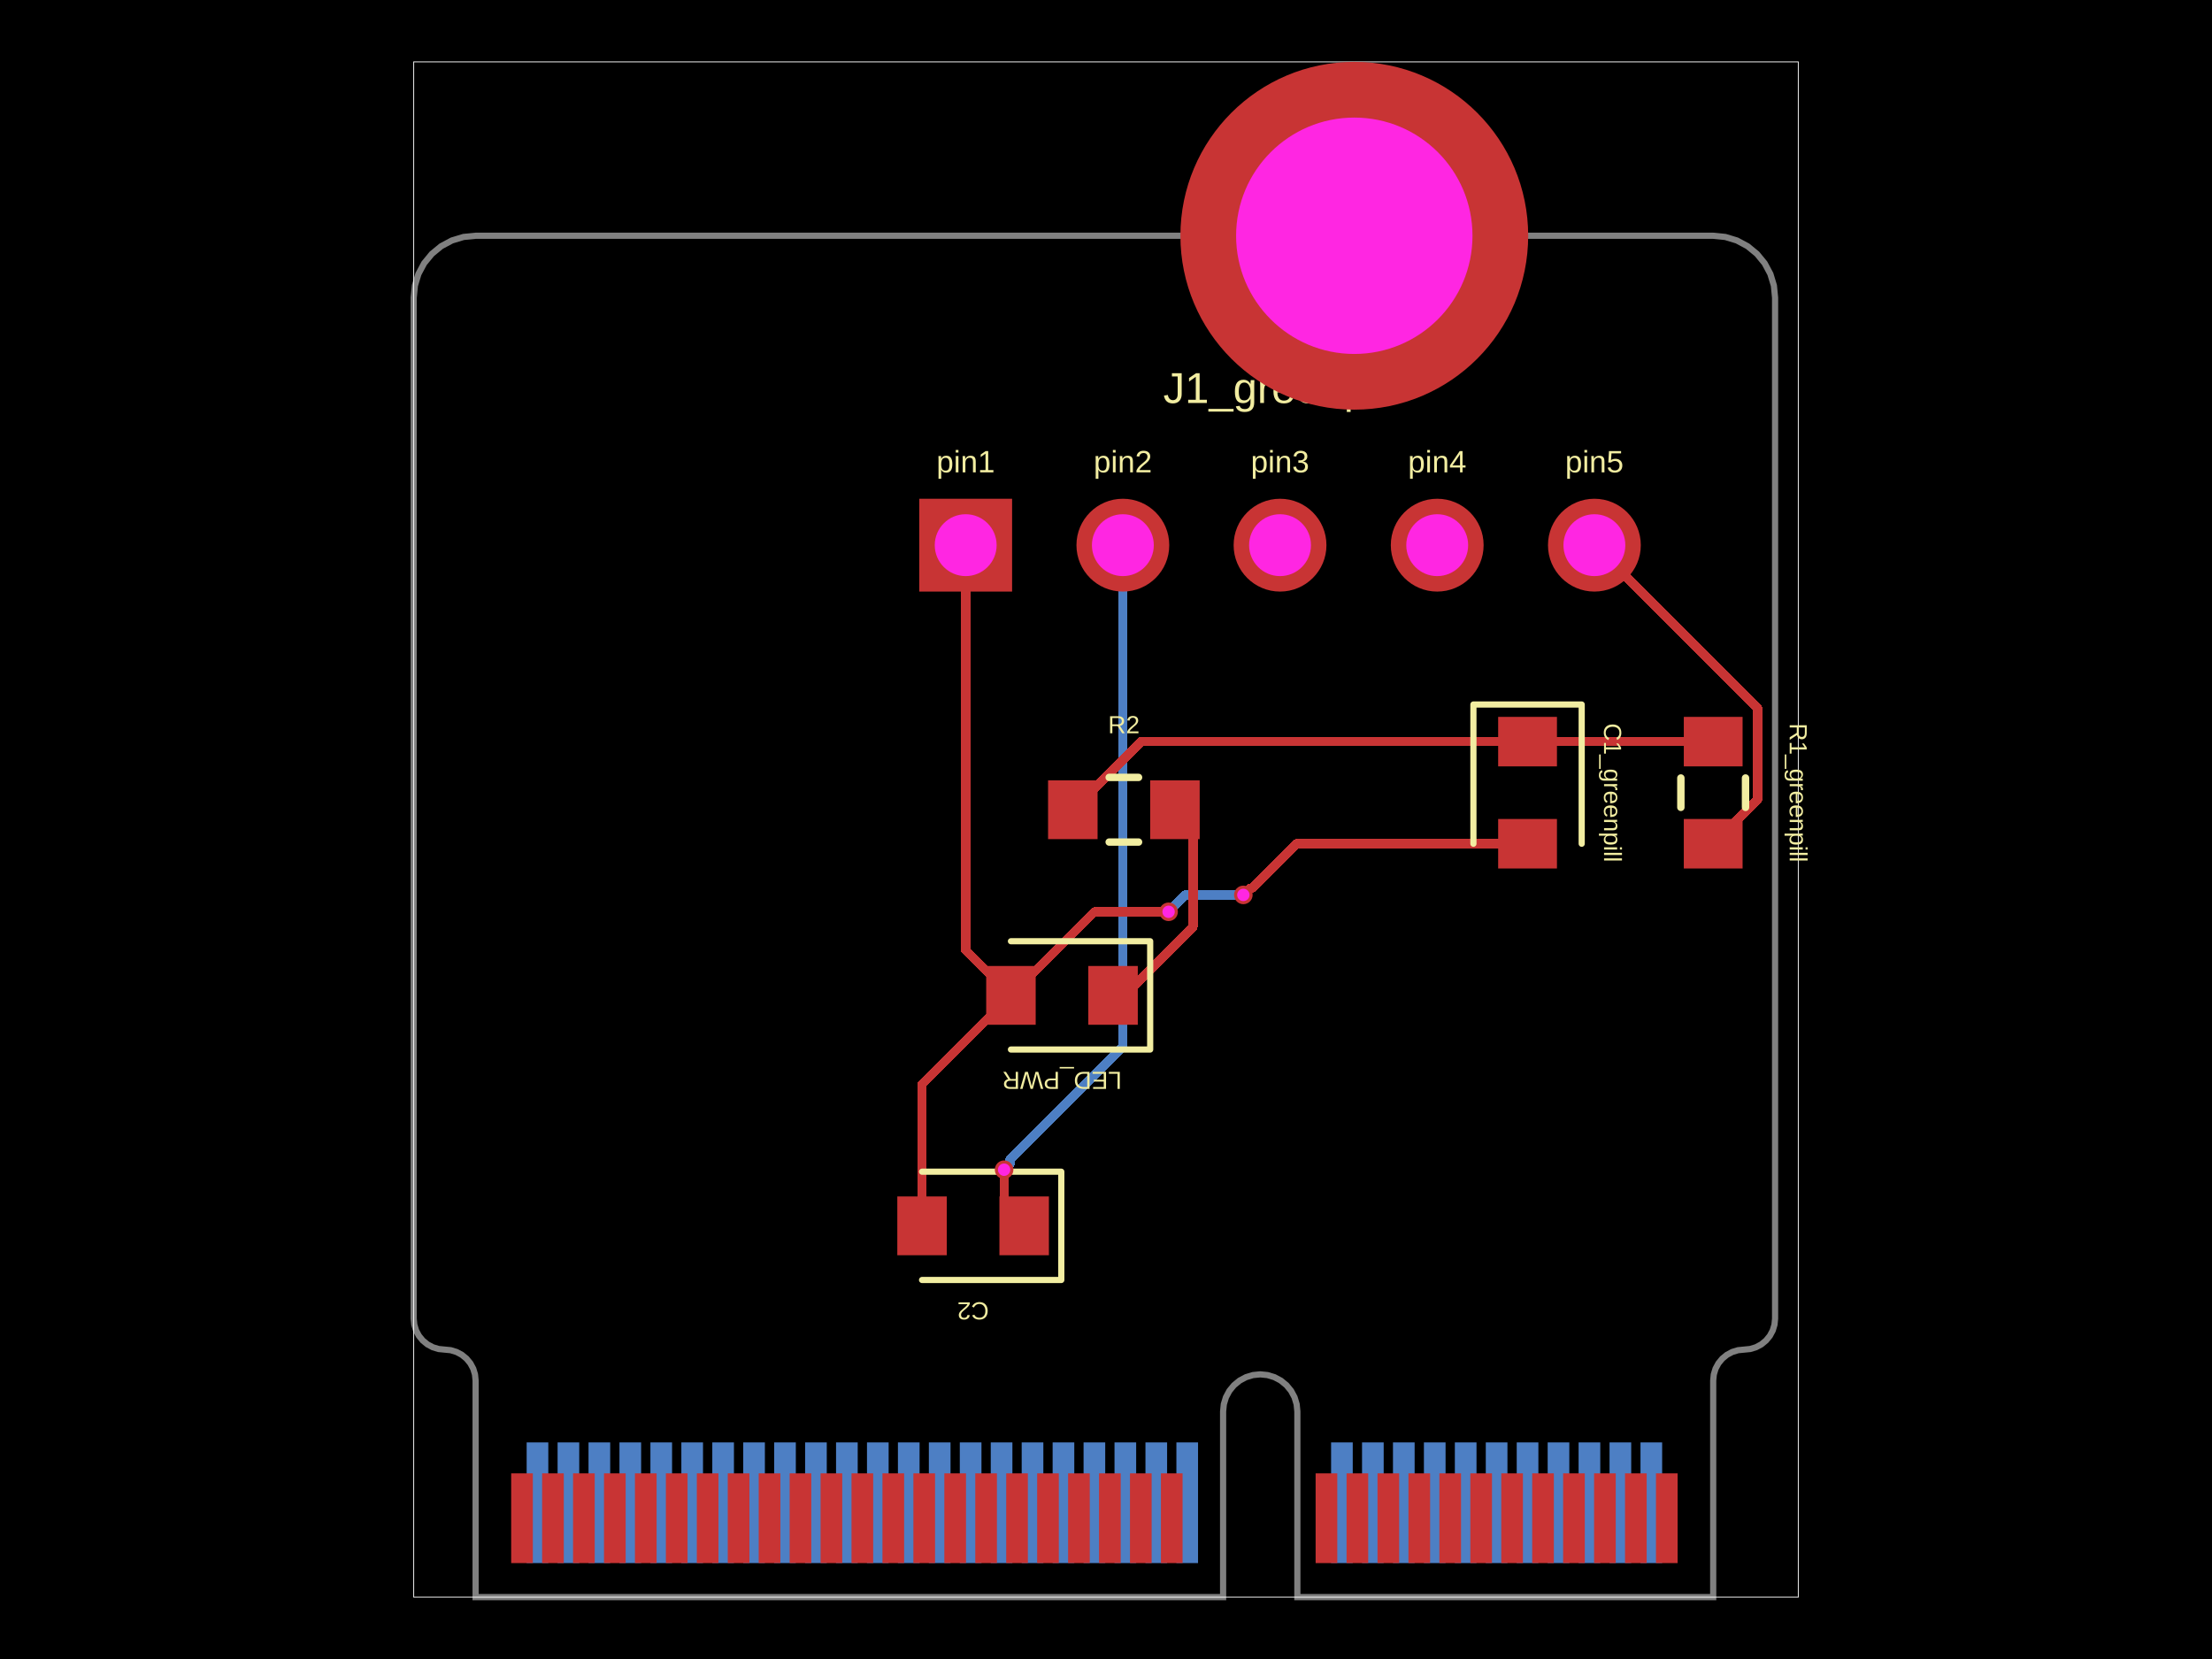
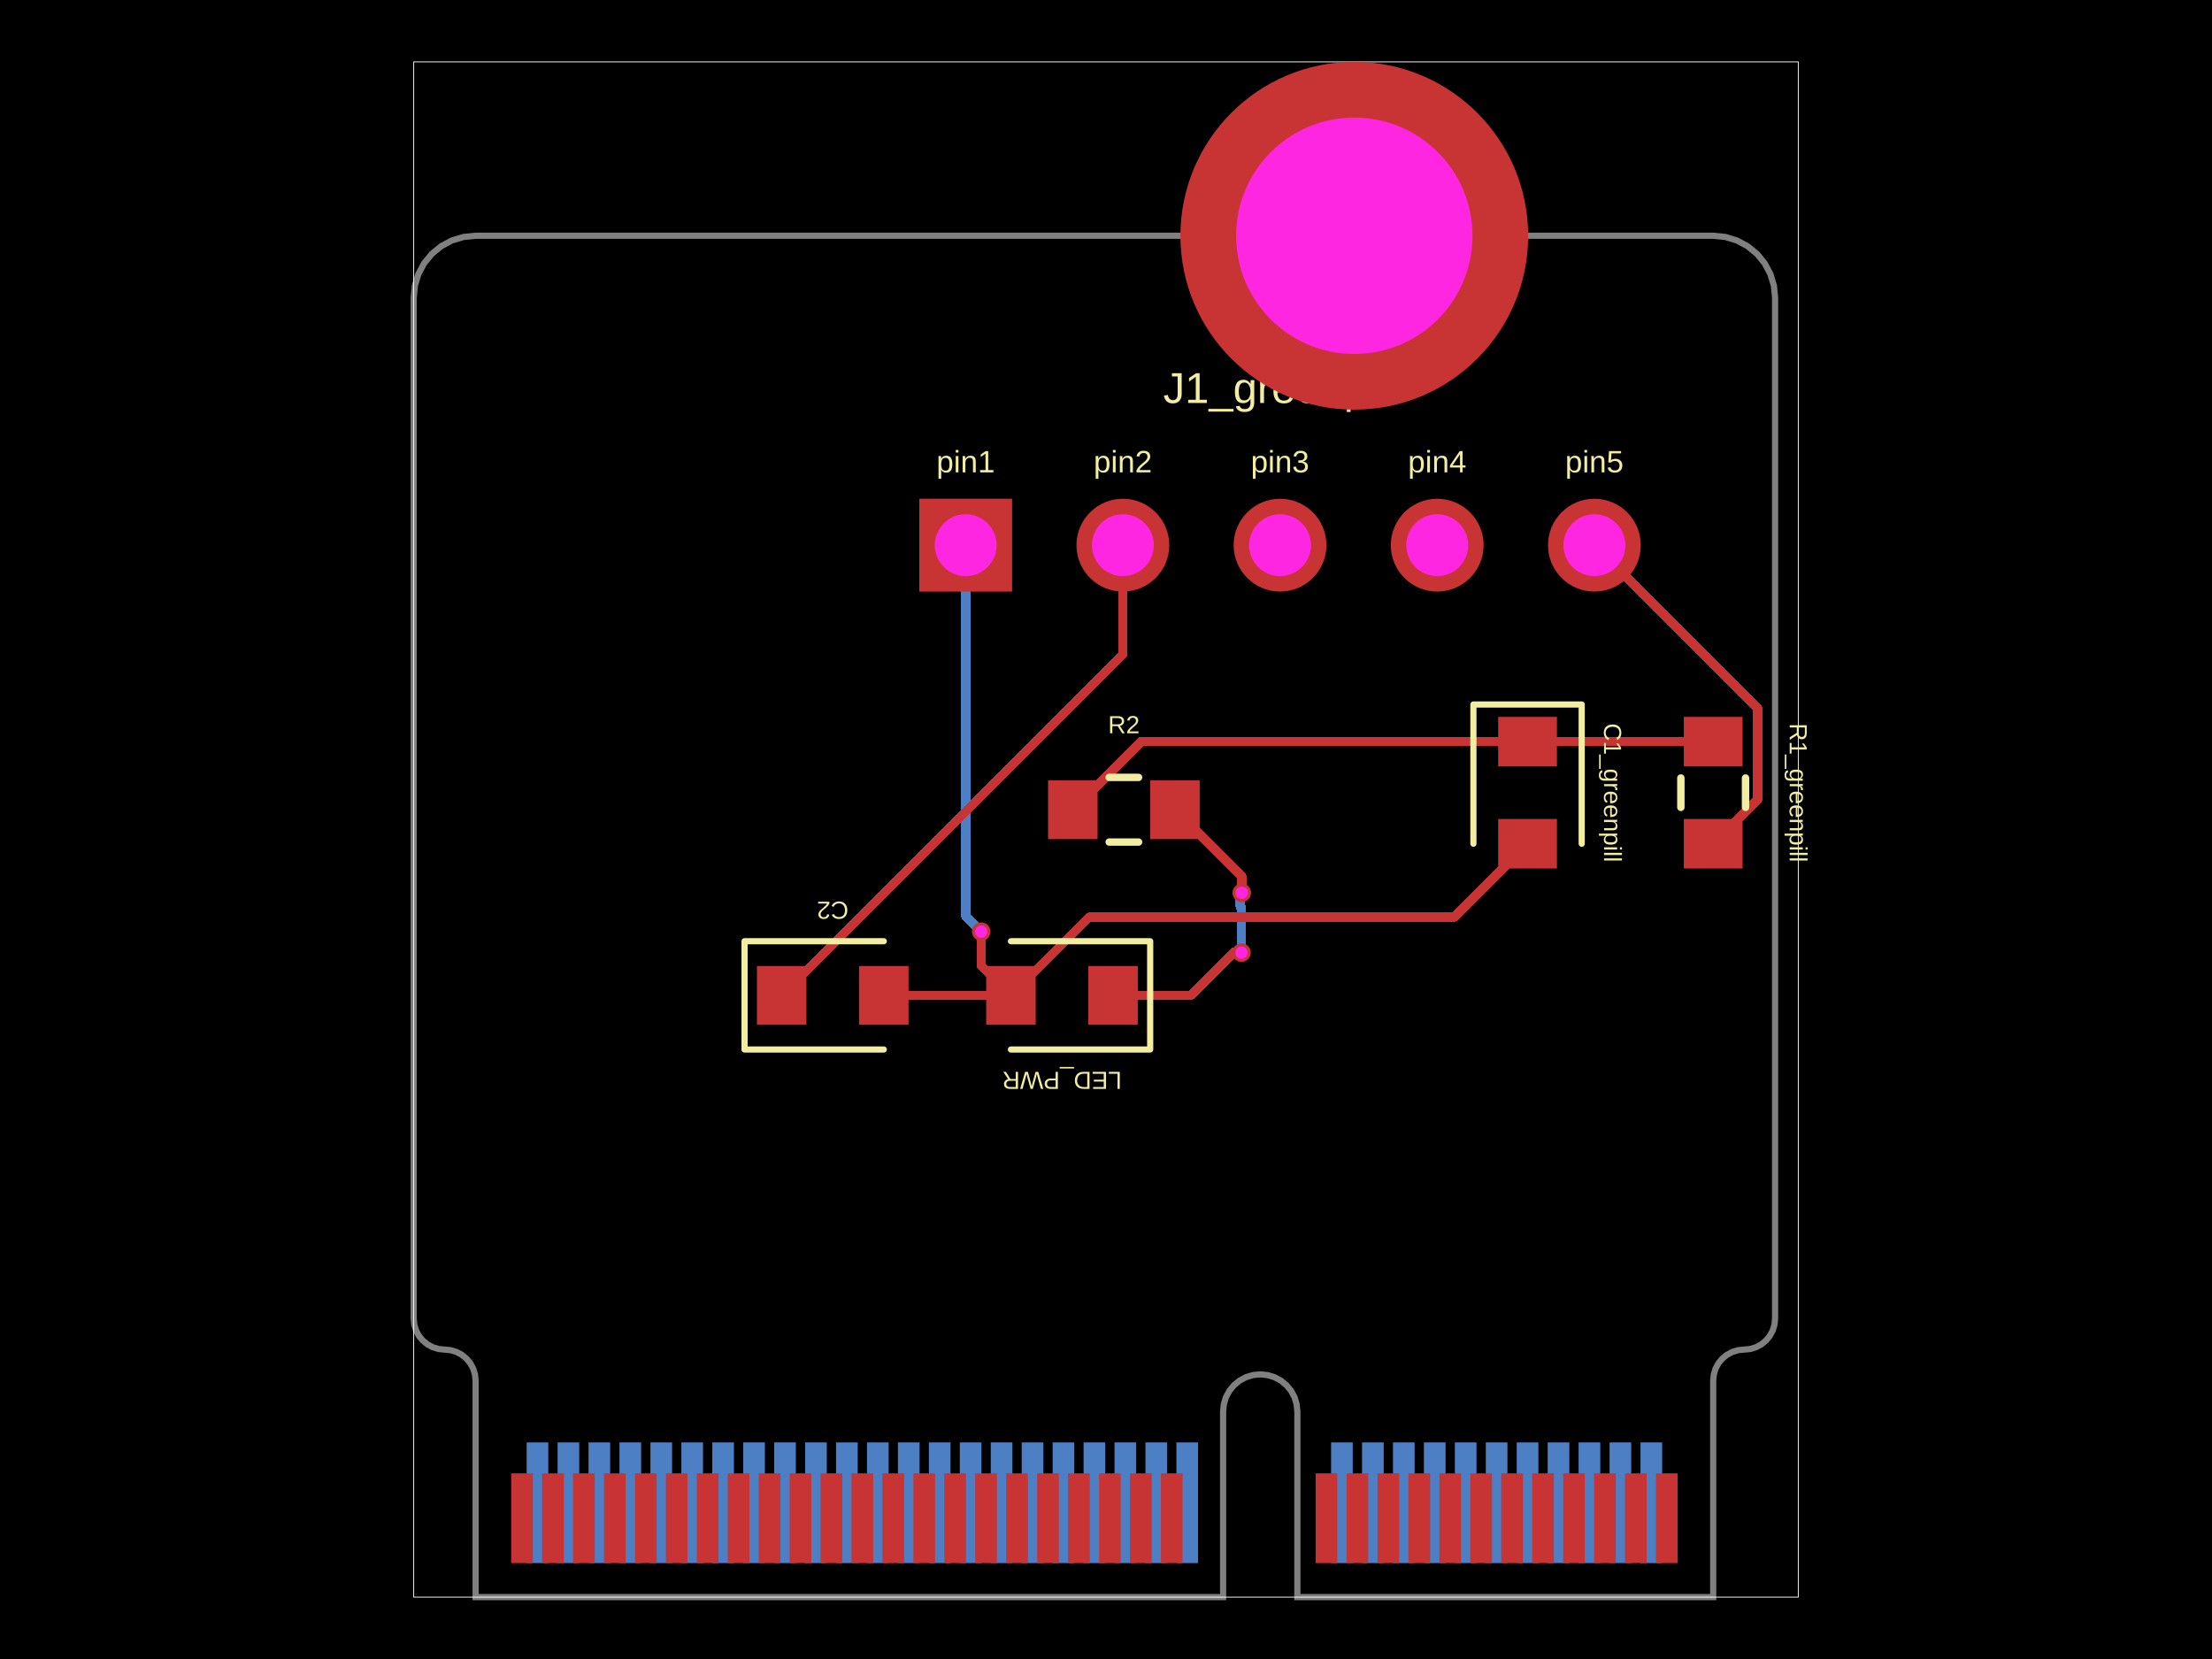
- <svg xmlns="http://www.w3.org/2000/svg" width="800" height="600" data-software-used-string="@tscircuit/core@0.0.1503">
+ <svg xmlns="http://www.w3.org/2000/svg" width="800" height="600" data-software-used-string="@tscircuit/core@0.0.1506">
  <style />
  <rect class="boundary" x="0" y="0" fill="#000" width="800" height="600" data-type="pcb_background" data-pcb-layer="global" />
  <rect class="pcb-boundary" fill="none" stroke="#fff" stroke-width="0.3" x="149.627" y="22.38" width="500.746" height="555.241" data-type="pcb_boundary" data-pcb-layer="global" />
  <path class="pcb-board" d="M 194.386 85.267 L 619.601 85.267 L 623.967 85.697 L 628.165 86.97 L 632.034 89.038 L 635.426 91.822 L 638.209 95.213 L 640.277 99.082 L 641.551 103.28 L 641.981 107.646 L 641.981 476.912 L 641.766 479.095 L 641.129 481.194 L 640.095 483.128 L 638.703 484.824 L 637.007 486.216 L 635.073 487.25 L 632.974 487.886 L 630.791 488.101 L 628.608 488.316 L 626.509 488.953 L 624.574 489.987 L 622.878 491.379 L 621.487 493.075 L 620.453 495.009 L 619.816 497.108 L 619.601 499.291 L 619.601 577.62 L 469.209 577.62 L 469.209 510.481 L 468.951 507.862 L 468.187 505.343 L 466.946 503.021 L 465.276 500.986 L 463.242 499.316 L 460.92 498.075 L 458.401 497.311 L 455.781 497.053 L 453.162 497.311 L 450.643 498.075 L 448.321 499.316 L 446.287 500.986 L 444.617 503.021 L 443.376 505.343 L 442.612 507.862 L 442.354 510.481 L 442.354 577.62 L 172.007 577.62 L 172.007 499.291 L 171.792 497.108 L 171.155 495.009 L 170.121 493.075 L 168.729 491.379 L 167.034 489.987 L 165.099 488.953 L 163 488.316 L 160.817 488.101 L 158.634 487.886 L 156.535 487.25 L 154.6 486.216 L 152.904 484.824 L 151.513 483.128 L 150.479 481.194 L 149.842 479.095 L 149.627 476.912 L 149.627 107.646 L 150.057 103.28 L 151.331 99.082 L 153.399 95.213 L 156.182 91.822 L 159.573 89.038 L 163.442 86.97 L 167.641 85.697 L 172.007 85.267 Z" fill="none" stroke="rgba(255, 255, 255, 0.5)" stroke-width="2.238" data-type="pcb_board" data-pcb-layer="board" />
  <rect class="pcb-pad" fill="rgb(77, 127, 196)" x="593.305" y="521.671" width="7.833" height="43.64" data-type="pcb_smtpad" data-pcb-layer="bottom" data-pad-name="MicroMod.V3_3_1" />
  <rect class="pcb-pad" fill="rgb(77, 127, 196)" x="582.115" y="521.671" width="7.833" height="43.64" data-type="pcb_smtpad" data-pcb-layer="bottom" data-pad-name="MicroMod.V3_3_EN" />
  <rect class="pcb-pad" fill="rgb(77, 127, 196)" x="570.925" y="521.671" width="7.833" height="43.64" data-type="pcb_smtpad" data-pcb-layer="bottom" data-pad-name="MicroMod.N_RESET" />
  <rect class="pcb-pad" fill="rgb(77, 127, 196)" x="559.735" y="521.671" width="7.833" height="43.64" data-type="pcb_smtpad" data-pcb-layer="bottom" data-pad-name="MicroMod.G11" />
  <rect class="pcb-pad" fill="rgb(77, 127, 196)" x="548.545" y="521.671" width="7.833" height="43.64" data-type="pcb_smtpad" data-pcb-layer="bottom" data-pad-name="MicroMod.D0" />
  <rect class="pcb-pad" fill="rgb(77, 127, 196)" x="537.355" y="521.671" width="7.833" height="43.64" data-type="pcb_smtpad" data-pcb-layer="bottom" data-pad-name="MicroMod.I2C_SDA" />
  <rect class="pcb-pad" fill="rgb(77, 127, 196)" x="526.166" y="521.671" width="7.833" height="43.64" data-type="pcb_smtpad" data-pcb-layer="bottom" data-pad-name="MicroMod.I2C_SCL" />
  <rect class="pcb-pad" fill="rgb(77, 127, 196)" x="514.976" y="521.671" width="7.833" height="43.64" data-type="pcb_smtpad" data-pcb-layer="bottom" data-pad-name="MicroMod.I2C_N_INT" />
  <rect class="pcb-pad" fill="rgb(77, 127, 196)" x="503.786" y="521.671" width="7.833" height="43.64" data-type="pcb_smtpad" data-pcb-layer="bottom" data-pad-name="MicroMod.D1" />
  <rect class="pcb-pad" fill="rgb(77, 127, 196)" x="492.596" y="521.671" width="7.833" height="43.64" data-type="pcb_smtpad" data-pcb-layer="bottom" data-pad-name="MicroMod.RX2" />
  <rect class="pcb-pad" fill="rgb(77, 127, 196)" x="481.406" y="521.671" width="7.833" height="43.64" data-type="pcb_smtpad" data-pcb-layer="bottom" data-pad-name="MicroMod.TX2" />
  <rect class="pcb-pad" fill="rgb(77, 127, 196)" x="425.457" y="521.671" width="7.833" height="43.64" data-type="pcb_smtpad" data-pcb-layer="bottom" data-pad-name="MicroMod.PWM0" />
  <rect class="pcb-pad" fill="rgb(77, 127, 196)" x="414.267" y="521.671" width="7.833" height="43.64" data-type="pcb_smtpad" data-pcb-layer="bottom" data-pad-name="MicroMod.A0" />
  <rect class="pcb-pad" fill="rgb(77, 127, 196)" x="403.077" y="521.671" width="7.833" height="43.64" data-type="pcb_smtpad" data-pcb-layer="bottom" data-pad-name="MicroMod.GND4" />
  <rect class="pcb-pad" fill="rgb(77, 127, 196)" x="391.887" y="521.671" width="7.833" height="43.64" data-type="pcb_smtpad" data-pcb-layer="bottom" data-pad-name="MicroMod.A1" />
  <rect class="pcb-pad" fill="rgb(77, 127, 196)" x="380.698" y="521.671" width="7.833" height="43.64" data-type="pcb_smtpad" data-pcb-layer="bottom" data-pad-name="MicroMod.G0" />
  <rect class="pcb-pad" fill="rgb(77, 127, 196)" x="369.508" y="521.671" width="7.833" height="43.64" data-type="pcb_smtpad" data-pcb-layer="bottom" data-pad-name="MicroMod.G1" />
  <rect class="pcb-pad" fill="rgb(77, 127, 196)" x="358.318" y="521.671" width="7.833" height="43.64" data-type="pcb_smtpad" data-pcb-layer="bottom" data-pad-name="MicroMod.G2" />
  <rect class="pcb-pad" fill="rgb(77, 127, 196)" x="347.128" y="521.671" width="7.833" height="43.64" data-type="pcb_smtpad" data-pcb-layer="bottom" data-pad-name="MicroMod.G3" />
  <rect class="pcb-pad" fill="rgb(77, 127, 196)" x="335.938" y="521.671" width="7.833" height="43.64" data-type="pcb_smtpad" data-pcb-layer="bottom" data-pad-name="MicroMod.G4" />
  <rect class="pcb-pad" fill="rgb(77, 127, 196)" x="324.748" y="521.671" width="7.833" height="43.64" data-type="pcb_smtpad" data-pcb-layer="bottom" data-pad-name="MicroMod.AUD_BCLK" />
  <rect class="pcb-pad" fill="rgb(77, 127, 196)" x="313.558" y="521.671" width="7.833" height="43.64" data-type="pcb_smtpad" data-pcb-layer="bottom" data-pad-name="MicroMod.AUD_LRCLK" />
  <rect class="pcb-pad" fill="rgb(77, 127, 196)" x="302.369" y="521.671" width="7.833" height="43.64" data-type="pcb_smtpad" data-pcb-layer="bottom" data-pad-name="MicroMod.AUD_IN" />
  <rect class="pcb-pad" fill="rgb(77, 127, 196)" x="291.179" y="521.671" width="7.833" height="43.64" data-type="pcb_smtpad" data-pcb-layer="bottom" data-pad-name="MicroMod.AUD_OUT" />
  <rect class="pcb-pad" fill="rgb(77, 127, 196)" x="279.989" y="521.671" width="7.833" height="43.64" data-type="pcb_smtpad" data-pcb-layer="bottom" data-pad-name="MicroMod.AUD_MCLK" />
  <rect class="pcb-pad" fill="rgb(77, 127, 196)" x="268.799" y="521.671" width="7.833" height="43.64" data-type="pcb_smtpad" data-pcb-layer="bottom" data-pad-name="MicroMod.SPI_SCK1" />
  <rect class="pcb-pad" fill="rgb(77, 127, 196)" x="257.609" y="521.671" width="7.833" height="43.64" data-type="pcb_smtpad" data-pcb-layer="bottom" data-pad-name="MicroMod.SPI_SDO1" />
  <rect class="pcb-pad" fill="rgb(77, 127, 196)" x="246.419" y="521.671" width="7.833" height="43.64" data-type="pcb_smtpad" data-pcb-layer="bottom" data-pad-name="MicroMod.SPI_SDI1" />
  <rect class="pcb-pad" fill="rgb(77, 127, 196)" x="235.229" y="521.671" width="7.833" height="43.64" data-type="pcb_smtpad" data-pcb-layer="bottom" data-pad-name="MicroMod.SDIO_DATA1" />
  <rect class="pcb-pad" fill="rgb(77, 127, 196)" x="224.04" y="521.671" width="7.833" height="43.64" data-type="pcb_smtpad" data-pcb-layer="bottom" data-pad-name="MicroMod.SDIO_DATA2" />
  <rect class="pcb-pad" fill="rgb(77, 127, 196)" x="212.85" y="521.671" width="7.833" height="43.64" data-type="pcb_smtpad" data-pcb-layer="bottom" data-pad-name="MicroMod.SPI_N_CS1" />
  <rect class="pcb-pad" fill="rgb(77, 127, 196)" x="201.66" y="521.671" width="7.833" height="43.64" data-type="pcb_smtpad" data-pcb-layer="bottom" data-pad-name="MicroMod.RTC_V3" />
  <rect class="pcb-pad" fill="rgb(77, 127, 196)" x="190.47" y="521.671" width="7.833" height="43.64" data-type="pcb_smtpad" data-pcb-layer="bottom" data-pad-name="MicroMod.V3_3_2" />
-   <path class="pcb-trace" stroke="rgb(77, 127, 196)" fill="none" d="M 406.098 197.165 L 406.098 378.617" stroke-width="3.357" stroke-linecap="round" stroke-linejoin="round" shape-rendering="crispEdges" data-type="pcb_trace" data-pcb-layer="bottom" />
-   <path class="pcb-trace" stroke="rgb(77, 127, 196)" fill="none" d="M 406.098 378.617 L 365.246 419.47" stroke-width="3.357" stroke-linecap="round" stroke-linejoin="round" shape-rendering="crispEdges" data-type="pcb_trace" data-pcb-layer="bottom" />
-   <path class="pcb-trace" stroke="rgb(77, 127, 196)" fill="none" d="M 365.246 419.47 L 365.246 420.945" stroke-width="3.357" stroke-linecap="round" stroke-linejoin="round" shape-rendering="crispEdges" data-type="pcb_trace" data-pcb-layer="bottom" />
-   <path class="pcb-trace" stroke="rgb(77, 127, 196)" fill="none" d="M 365.246 420.945 L 363.151 423.039" stroke-width="3.357" stroke-linecap="round" stroke-linejoin="round" shape-rendering="crispEdges" data-type="pcb_trace" data-pcb-layer="bottom" />
-   <path class="pcb-trace" stroke="rgb(77, 127, 196)" fill="none" d="M 449.672 323.655 L 428.747 323.655" stroke-width="3.357" stroke-linecap="round" stroke-linejoin="round" shape-rendering="crispEdges" data-type="pcb_trace" data-pcb-layer="bottom" />
-   <path class="pcb-trace" stroke="rgb(77, 127, 196)" fill="none" d="M 428.747 323.655 L 423.778 328.625" stroke-width="3.357" stroke-linecap="round" stroke-linejoin="round" shape-rendering="crispEdges" data-type="pcb_trace" data-pcb-layer="bottom" />
-   <path class="pcb-trace" stroke="rgb(77, 127, 196)" fill="none" d="M 423.778 328.625 L 422.637 329.765" stroke-width="3.357" stroke-linecap="round" stroke-linejoin="round" shape-rendering="crispEdges" data-type="pcb_trace" data-pcb-layer="bottom" />
+   <path class="pcb-trace" stroke="rgb(77, 127, 196)" fill="none" d="M 349.254 197.165 L 349.254 331.332" stroke-width="3.357" stroke-linecap="round" stroke-linejoin="round" shape-rendering="crispEdges" data-type="pcb_trace" data-pcb-layer="bottom" />
+   <path class="pcb-trace" stroke="rgb(77, 127, 196)" fill="none" d="M 349.254 331.332 L 354.564 336.642" stroke-width="3.357" stroke-linecap="round" stroke-linejoin="round" shape-rendering="crispEdges" data-type="pcb_trace" data-pcb-layer="bottom" />
+   <path class="pcb-trace" stroke="rgb(77, 127, 196)" fill="none" d="M 354.564 336.642 L 354.871 336.949" stroke-width="3.357" stroke-linecap="round" stroke-linejoin="round" shape-rendering="crispEdges" data-type="pcb_trace" data-pcb-layer="bottom" />
+   <path class="pcb-trace" stroke="rgb(77, 127, 196)" fill="none" d="M 449.112 322.894 L 448.548 323.459" stroke-width="3.357" stroke-linecap="round" stroke-linejoin="round" shape-rendering="crispEdges" data-type="pcb_trace" data-pcb-layer="bottom" />
+   <path class="pcb-trace" stroke="rgb(77, 127, 196)" fill="none" d="M 448.548 323.459 L 448.548 327.963" stroke-width="3.357" stroke-linecap="round" stroke-linejoin="round" shape-rendering="crispEdges" data-type="pcb_trace" data-pcb-layer="bottom" />
+   <path class="pcb-trace" stroke="rgb(77, 127, 196)" fill="none" d="M 448.548 327.963 L 449 328.415" stroke-width="3.357" stroke-linecap="round" stroke-linejoin="round" shape-rendering="crispEdges" data-type="pcb_trace" data-pcb-layer="bottom" />
+   <path class="pcb-trace" stroke="rgb(77, 127, 196)" fill="none" d="M 449 328.415 L 449 344.536" stroke-width="3.357" stroke-linecap="round" stroke-linejoin="round" shape-rendering="crispEdges" data-type="pcb_trace" data-pcb-layer="bottom" />
  <rect class="pcb-pad" fill="rgb(200, 52, 52)" x="598.9" y="532.861" width="7.833" height="32.451" data-type="pcb_smtpad" data-pcb-layer="top" data-pad-name="MicroMod.GND1" />
  <rect class="pcb-pad" fill="rgb(200, 52, 52)" x="587.71" y="532.861" width="7.833" height="32.451" data-type="pcb_smtpad" data-pcb-layer="top" data-pad-name="MicroMod.USB_D_P" />
  <rect class="pcb-pad" fill="rgb(200, 52, 52)" x="576.52" y="532.861" width="7.833" height="32.451" data-type="pcb_smtpad" data-pcb-layer="top" data-pad-name="MicroMod.USB_D_N" />
  <rect class="pcb-pad" fill="rgb(200, 52, 52)" x="565.33" y="532.861" width="7.833" height="32.451" data-type="pcb_smtpad" data-pcb-layer="top" data-pad-name="MicroMod.GND2" />
  <rect class="pcb-pad" fill="rgb(200, 52, 52)" x="554.14" y="532.861" width="7.833" height="32.451" data-type="pcb_smtpad" data-pcb-layer="top" data-pad-name="MicroMod.USB_VIN" />
  <rect class="pcb-pad" fill="rgb(200, 52, 52)" x="542.95" y="532.861" width="7.833" height="32.451" data-type="pcb_smtpad" data-pcb-layer="top" data-pad-name="MicroMod.N_BOOT" />
  <rect class="pcb-pad" fill="rgb(200, 52, 52)" x="531.761" y="532.861" width="7.833" height="32.451" data-type="pcb_smtpad" data-pcb-layer="top" data-pad-name="MicroMod.RTS1" />
  <rect class="pcb-pad" fill="rgb(200, 52, 52)" x="520.571" y="532.861" width="7.833" height="32.451" data-type="pcb_smtpad" data-pcb-layer="top" data-pad-name="MicroMod.CTS1" />
  <rect class="pcb-pad" fill="rgb(200, 52, 52)" x="509.381" y="532.861" width="7.833" height="32.451" data-type="pcb_smtpad" data-pcb-layer="top" data-pad-name="MicroMod.TX1" />
  <rect class="pcb-pad" fill="rgb(200, 52, 52)" x="498.191" y="532.861" width="7.833" height="32.451" data-type="pcb_smtpad" data-pcb-layer="top" data-pad-name="MicroMod.RX1" />
  <rect class="pcb-pad" fill="rgb(200, 52, 52)" x="487.001" y="532.861" width="7.833" height="32.451" data-type="pcb_smtpad" data-pcb-layer="top" data-pad-name="MicroMod.SWDCK" />
  <rect class="pcb-pad" fill="rgb(200, 52, 52)" x="475.811" y="532.861" width="7.833" height="32.451" data-type="pcb_smtpad" data-pcb-layer="top" data-pad-name="MicroMod.SWDIO" />
  <rect class="pcb-pad" fill="rgb(200, 52, 52)" x="419.862" y="532.861" width="7.833" height="32.451" data-type="pcb_smtpad" data-pcb-layer="top" data-pad-name="MicroMod.GND3" />
  <rect class="pcb-pad" fill="rgb(200, 52, 52)" x="408.672" y="532.861" width="7.833" height="32.451" data-type="pcb_smtpad" data-pcb-layer="top" data-pad-name="MicroMod.USBHOST_D_P" />
  <rect class="pcb-pad" fill="rgb(200, 52, 52)" x="397.482" y="532.861" width="7.833" height="32.451" data-type="pcb_smtpad" data-pcb-layer="top" data-pad-name="MicroMod.USBHOST_D_N" />
  <rect class="pcb-pad" fill="rgb(200, 52, 52)" x="386.292" y="532.861" width="7.833" height="32.451" data-type="pcb_smtpad" data-pcb-layer="top" data-pad-name="MicroMod.GND5" />
  <rect class="pcb-pad" fill="rgb(200, 52, 52)" x="375.103" y="532.861" width="7.833" height="32.451" data-type="pcb_smtpad" data-pcb-layer="top" data-pad-name="MicroMod.CAN_RX" />
  <rect class="pcb-pad" fill="rgb(200, 52, 52)" x="363.913" y="532.861" width="7.833" height="32.451" data-type="pcb_smtpad" data-pcb-layer="top" data-pad-name="MicroMod.CAN_TX" />
  <rect class="pcb-pad" fill="rgb(200, 52, 52)" x="352.723" y="532.861" width="7.833" height="32.451" data-type="pcb_smtpad" data-pcb-layer="top" data-pad-name="MicroMod.GND6" />
  <rect class="pcb-pad" fill="rgb(200, 52, 52)" x="341.533" y="532.861" width="7.833" height="32.451" data-type="pcb_smtpad" data-pcb-layer="top" data-pad-name="MicroMod.PWM1" />
  <rect class="pcb-pad" fill="rgb(200, 52, 52)" x="330.343" y="532.861" width="7.833" height="32.451" data-type="pcb_smtpad" data-pcb-layer="top" data-pad-name="MicroMod.BATT_VIN_3" />
  <rect class="pcb-pad" fill="rgb(200, 52, 52)" x="319.153" y="532.861" width="7.833" height="32.451" data-type="pcb_smtpad" data-pcb-layer="top" data-pad-name="MicroMod.I2C_SDA1" />
  <rect class="pcb-pad" fill="rgb(200, 52, 52)" x="307.963" y="532.861" width="7.833" height="32.451" data-type="pcb_smtpad" data-pcb-layer="top" data-pad-name="MicroMod.I2C_SCL1" />
  <rect class="pcb-pad" fill="rgb(200, 52, 52)" x="296.774" y="532.861" width="7.833" height="32.451" data-type="pcb_smtpad" data-pcb-layer="top" data-pad-name="MicroMod.SPI_N_CS" />
  <rect class="pcb-pad" fill="rgb(200, 52, 52)" x="285.584" y="532.861" width="7.833" height="32.451" data-type="pcb_smtpad" data-pcb-layer="top" data-pad-name="MicroMod.SPI_SCK" />
  <rect class="pcb-pad" fill="rgb(200, 52, 52)" x="274.394" y="532.861" width="7.833" height="32.451" data-type="pcb_smtpad" data-pcb-layer="top" data-pad-name="MicroMod.SPI_SDO" />
  <rect class="pcb-pad" fill="rgb(200, 52, 52)" x="263.204" y="532.861" width="7.833" height="32.451" data-type="pcb_smtpad" data-pcb-layer="top" data-pad-name="MicroMod.SPI_SDI" />
  <rect class="pcb-pad" fill="rgb(200, 52, 52)" x="252.014" y="532.861" width="7.833" height="32.451" data-type="pcb_smtpad" data-pcb-layer="top" data-pad-name="MicroMod.G10" />
  <rect class="pcb-pad" fill="rgb(200, 52, 52)" x="240.824" y="532.861" width="7.833" height="32.451" data-type="pcb_smtpad" data-pcb-layer="top" data-pad-name="MicroMod.G9" />
  <rect class="pcb-pad" fill="rgb(200, 52, 52)" x="229.634" y="532.861" width="7.833" height="32.451" data-type="pcb_smtpad" data-pcb-layer="top" data-pad-name="MicroMod.G8" />
  <rect class="pcb-pad" fill="rgb(200, 52, 52)" x="218.445" y="532.861" width="7.833" height="32.451" data-type="pcb_smtpad" data-pcb-layer="top" data-pad-name="MicroMod.G7" />
  <rect class="pcb-pad" fill="rgb(200, 52, 52)" x="207.255" y="532.861" width="7.833" height="32.451" data-type="pcb_smtpad" data-pcb-layer="top" data-pad-name="MicroMod.G6" />
  <rect class="pcb-pad" fill="rgb(200, 52, 52)" x="196.065" y="532.861" width="7.833" height="32.451" data-type="pcb_smtpad" data-pcb-layer="top" data-pad-name="MicroMod.G5" />
  <rect class="pcb-pad" fill="rgb(200, 52, 52)" x="184.875" y="532.861" width="7.833" height="32.451" data-type="pcb_smtpad" data-pcb-layer="top" data-pad-name="MicroMod.GND7" />
  <rect class="pcb-pad" fill="rgb(200, 52, 52)" x="608.971" y="259.269" width="21.261" height="17.904" data-type="pcb_smtpad" data-pcb-layer="top" data-pad-name="R1_greenpill.pin1" data-pad-net-name="VDD" />
  <rect class="pcb-pad" fill="rgb(200, 52, 52)" x="608.971" y="296.195" width="21.261" height="17.904" data-type="pcb_smtpad" data-pcb-layer="top" data-pad-name="R1_greenpill.pin2" data-pad-net-name="BOARD_RX" />
  <rect class="pcb-pad" fill="rgb(200, 52, 52)" x="541.831" y="259.269" width="21.261" height="17.904" data-type="pcb_smtpad" data-pcb-layer="top" data-pad-name="C1_greenpill.pin1" data-pad-net-name="VDD" />
  <rect class="pcb-pad" fill="rgb(200, 52, 52)" x="541.831" y="296.195" width="21.261" height="17.904" data-type="pcb_smtpad" data-pcb-layer="top" data-pad-name="C1_greenpill.pin2" data-pad-net-name="GND" />
-   <rect class="pcb-pad" fill="rgb(200, 52, 52)" x="361.451" y="432.712" width="17.904" height="21.261" data-type="pcb_smtpad" data-pcb-layer="top" data-pad-name="C2.pin1" data-pad-net-name="RST" />
-   <rect class="pcb-pad" fill="rgb(200, 52, 52)" x="324.524" y="432.712" width="17.904" height="21.261" data-type="pcb_smtpad" data-pcb-layer="top" data-pad-name="C2.pin2" data-pad-net-name="GND" />
+   <rect class="pcb-pad" fill="rgb(200, 52, 52)" x="273.752" y="349.36" width="17.904" height="21.261" data-type="pcb_smtpad" data-pcb-layer="top" data-pad-name="C2.pin1" data-pad-net-name="RST" />
+   <rect class="pcb-pad" fill="rgb(200, 52, 52)" x="310.679" y="349.36" width="17.904" height="21.261" data-type="pcb_smtpad" data-pcb-layer="top" data-pad-name="C2.pin2" data-pad-net-name="GND" />
  <rect class="pcb-pad" fill="rgb(200, 52, 52)" x="379.049" y="282.221" width="17.904" height="21.261" data-type="pcb_smtpad" data-pcb-layer="top" data-pad-name="R2.pin1" data-pad-net-name="VDD" />
  <rect class="pcb-pad" fill="rgb(200, 52, 52)" x="415.976" y="282.221" width="17.904" height="21.261" data-type="pcb_smtpad" data-pcb-layer="top" data-pad-name="R2.pin2" />
  <rect class="pcb-pad" fill="rgb(200, 52, 52)" x="393.596" y="349.36" width="17.904" height="21.261" data-type="pcb_smtpad" data-pcb-layer="top" data-pad-name="LED_PWR.pin1" />
  <rect class="pcb-pad" fill="rgb(200, 52, 52)" x="356.669" y="349.36" width="17.904" height="21.261" data-type="pcb_smtpad" data-pcb-layer="top" data-pad-name="LED_PWR.pin2" data-pad-net-name="GND" />
  <path class="pcb-trace" stroke="rgb(200, 52, 52)" fill="none" d="M 619.601 268.221 L 552.462 268.221" stroke-width="3.357" stroke-linecap="round" stroke-linejoin="round" shape-rendering="crispEdges" data-type="pcb_trace" data-pcb-layer="top" />
  <path class="pcb-trace" stroke="rgb(200, 52, 52)" fill="none" d="M 552.462 268.221 L 412.631 268.221" stroke-width="3.357" stroke-linecap="round" stroke-linejoin="round" shape-rendering="crispEdges" data-type="pcb_trace" data-pcb-layer="top" />
  <path class="pcb-trace" stroke="rgb(200, 52, 52)" fill="none" d="M 412.631 268.221 L 388.001 292.851" stroke-width="3.357" stroke-linecap="round" stroke-linejoin="round" shape-rendering="crispEdges" data-type="pcb_trace" data-pcb-layer="top" />
  <path class="pcb-trace" stroke="rgb(200, 52, 52)" fill="none" d="M 576.632 197.165 L 635.69 256.223" stroke-width="3.357" stroke-linecap="round" stroke-linejoin="round" shape-rendering="crispEdges" data-type="pcb_trace" data-pcb-layer="top" />
  <path class="pcb-trace" stroke="rgb(200, 52, 52)" fill="none" d="M 635.69 256.223 L 635.69 289.059" stroke-width="3.357" stroke-linecap="round" stroke-linejoin="round" shape-rendering="crispEdges" data-type="pcb_trace" data-pcb-layer="top" />
  <path class="pcb-trace" stroke="rgb(200, 52, 52)" fill="none" d="M 635.69 289.059 L 619.601 305.147" stroke-width="3.357" stroke-linecap="round" stroke-linejoin="round" shape-rendering="crispEdges" data-type="pcb_trace" data-pcb-layer="top" />
-   <path class="pcb-trace" stroke="rgb(200, 52, 52)" fill="none" d="M 363.151 423.039 L 363.151 436.09" stroke-width="3.357" stroke-linecap="round" stroke-linejoin="round" shape-rendering="crispEdges" data-type="pcb_trace" data-pcb-layer="top" />
-   <path class="pcb-trace" stroke="rgb(200, 52, 52)" fill="none" d="M 363.151 436.09 L 370.403 443.342" stroke-width="3.357" stroke-linecap="round" stroke-linejoin="round" shape-rendering="crispEdges" data-type="pcb_trace" data-pcb-layer="top" />
-   <path class="pcb-trace" stroke="rgb(200, 52, 52)" fill="none" d="M 333.476 443.342 L 333.476 392.137" stroke-width="3.357" stroke-linecap="round" stroke-linejoin="round" shape-rendering="crispEdges" data-type="pcb_trace" data-pcb-layer="top" />
-   <path class="pcb-trace" stroke="rgb(200, 52, 52)" fill="none" d="M 333.476 392.137 L 365.621 359.99" stroke-width="3.357" stroke-linecap="round" stroke-linejoin="round" shape-rendering="crispEdges" data-type="pcb_trace" data-pcb-layer="top" />
-   <path class="pcb-trace" stroke="rgb(200, 52, 52)" fill="none" d="M 349.254 197.165 L 349.254 343.64" stroke-width="3.357" stroke-linecap="round" stroke-linejoin="round" shape-rendering="crispEdges" data-type="pcb_trace" data-pcb-layer="top" />
-   <path class="pcb-trace" stroke="rgb(200, 52, 52)" fill="none" d="M 349.254 343.64 L 365.621 359.99" stroke-width="3.357" stroke-linecap="round" stroke-linejoin="round" shape-rendering="crispEdges" data-type="pcb_trace" data-pcb-layer="top" />
-   <path class="pcb-trace" stroke="rgb(200, 52, 52)" fill="none" d="M 552.462 305.147 L 468.886 305.147" stroke-width="3.357" stroke-linecap="round" stroke-linejoin="round" shape-rendering="crispEdges" data-type="pcb_trace" data-pcb-layer="top" />
-   <path class="pcb-trace" stroke="rgb(200, 52, 52)" fill="none" d="M 468.886 305.147 L 452.816 321.217" stroke-width="3.357" stroke-linecap="round" stroke-linejoin="round" shape-rendering="crispEdges" data-type="pcb_trace" data-pcb-layer="top" />
-   <path class="pcb-trace" stroke="rgb(200, 52, 52)" fill="none" d="M 452.816 321.217 L 452.11 321.217" stroke-width="3.357" stroke-linecap="round" stroke-linejoin="round" shape-rendering="crispEdges" data-type="pcb_trace" data-pcb-layer="top" />
-   <path class="pcb-trace" stroke="rgb(200, 52, 52)" fill="none" d="M 452.11 321.217 L 449.672 323.655" stroke-width="3.357" stroke-linecap="round" stroke-linejoin="round" shape-rendering="crispEdges" data-type="pcb_trace" data-pcb-layer="top" />
-   <path class="pcb-trace" stroke="rgb(200, 52, 52)" fill="none" d="M 422.637 329.765 L 395.847 329.765" stroke-width="3.357" stroke-linecap="round" stroke-linejoin="round" shape-rendering="crispEdges" data-type="pcb_trace" data-pcb-layer="top" />
-   <path class="pcb-trace" stroke="rgb(200, 52, 52)" fill="none" d="M 395.847 329.765 L 365.621 359.99" stroke-width="3.357" stroke-linecap="round" stroke-linejoin="round" shape-rendering="crispEdges" data-type="pcb_trace" data-pcb-layer="top" />
-   <path class="pcb-trace" stroke="rgb(200, 52, 52)" fill="none" d="M 424.927 292.851 L 431.458 299.382" stroke-width="3.357" stroke-linecap="round" stroke-linejoin="round" shape-rendering="crispEdges" data-type="pcb_trace" data-pcb-layer="top" />
-   <path class="pcb-trace" stroke="rgb(200, 52, 52)" fill="none" d="M 431.458 299.382 L 431.458 335.241" stroke-width="3.357" stroke-linecap="round" stroke-linejoin="round" shape-rendering="crispEdges" data-type="pcb_trace" data-pcb-layer="top" />
-   <path class="pcb-trace" stroke="rgb(200, 52, 52)" fill="none" d="M 431.458 335.241 L 406.709 359.99" stroke-width="3.357" stroke-linecap="round" stroke-linejoin="round" shape-rendering="crispEdges" data-type="pcb_trace" data-pcb-layer="top" />
-   <path class="pcb-trace" stroke="rgb(200, 52, 52)" fill="none" d="M 406.709 359.99 L 402.548 359.99" stroke-width="3.357" stroke-linecap="round" stroke-linejoin="round" shape-rendering="crispEdges" data-type="pcb_trace" data-pcb-layer="top" />
+   <path class="pcb-trace" stroke="rgb(200, 52, 52)" fill="none" d="M 406.098 197.165 L 406.098 236.598" stroke-width="3.357" stroke-linecap="round" stroke-linejoin="round" shape-rendering="crispEdges" data-type="pcb_trace" data-pcb-layer="top" />
+   <path class="pcb-trace" stroke="rgb(200, 52, 52)" fill="none" d="M 406.098 236.598 L 282.704 359.99" stroke-width="3.357" stroke-linecap="round" stroke-linejoin="round" shape-rendering="crispEdges" data-type="pcb_trace" data-pcb-layer="top" />
+   <path class="pcb-trace" stroke="rgb(200, 52, 52)" fill="none" d="M 319.631 359.99 L 319.633 359.99" stroke-width="3.357" stroke-linecap="round" stroke-linejoin="round" shape-rendering="crispEdges" data-type="pcb_trace" data-pcb-layer="top" />
+   <path class="pcb-trace" stroke="rgb(200, 52, 52)" fill="none" d="M 319.633 359.99 L 365.621 359.99" stroke-width="3.357" stroke-linecap="round" stroke-linejoin="round" shape-rendering="crispEdges" data-type="pcb_trace" data-pcb-layer="top" />
+   <path class="pcb-trace" stroke="rgb(200, 52, 52)" fill="none" d="M 354.871 336.949 L 354.871 349.258" stroke-width="3.357" stroke-linecap="round" stroke-linejoin="round" shape-rendering="crispEdges" data-type="pcb_trace" data-pcb-layer="top" />
+   <path class="pcb-trace" stroke="rgb(200, 52, 52)" fill="none" d="M 354.871 349.258 L 365.621 359.99" stroke-width="3.357" stroke-linecap="round" stroke-linejoin="round" shape-rendering="crispEdges" data-type="pcb_trace" data-pcb-layer="top" />
+   <path class="pcb-trace" stroke="rgb(200, 52, 52)" fill="none" d="M 552.462 305.147 L 525.875 331.734" stroke-width="3.357" stroke-linecap="round" stroke-linejoin="round" shape-rendering="crispEdges" data-type="pcb_trace" data-pcb-layer="top" />
+   <path class="pcb-trace" stroke="rgb(200, 52, 52)" fill="none" d="M 525.875 331.734 L 395.633 331.734" stroke-width="3.357" stroke-linecap="round" stroke-linejoin="round" shape-rendering="crispEdges" data-type="pcb_trace" data-pcb-layer="top" />
+   <path class="pcb-trace" stroke="rgb(200, 52, 52)" fill="none" d="M 395.633 331.734 L 393.879 331.734" stroke-width="3.357" stroke-linecap="round" stroke-linejoin="round" shape-rendering="crispEdges" data-type="pcb_trace" data-pcb-layer="top" />
+   <path class="pcb-trace" stroke="rgb(200, 52, 52)" fill="none" d="M 393.879 331.734 L 365.621 359.99" stroke-width="3.357" stroke-linecap="round" stroke-linejoin="round" shape-rendering="crispEdges" data-type="pcb_trace" data-pcb-layer="top" />
+   <path class="pcb-trace" stroke="rgb(200, 52, 52)" fill="none" d="M 424.927 292.851 L 449.112 317.036" stroke-width="3.357" stroke-linecap="round" stroke-linejoin="round" shape-rendering="crispEdges" data-type="pcb_trace" data-pcb-layer="top" />
+   <path class="pcb-trace" stroke="rgb(200, 52, 52)" fill="none" d="M 449.112 317.036 L 449.112 322.894" stroke-width="3.357" stroke-linecap="round" stroke-linejoin="round" shape-rendering="crispEdges" data-type="pcb_trace" data-pcb-layer="top" />
+   <path class="pcb-trace" stroke="rgb(200, 52, 52)" fill="none" d="M 449 344.536 L 448.717 344.253" stroke-width="3.357" stroke-linecap="round" stroke-linejoin="round" shape-rendering="crispEdges" data-type="pcb_trace" data-pcb-layer="top" />
+   <path class="pcb-trace" stroke="rgb(200, 52, 52)" fill="none" d="M 448.717 344.253 L 446.379 344.253" stroke-width="3.357" stroke-linecap="round" stroke-linejoin="round" shape-rendering="crispEdges" data-type="pcb_trace" data-pcb-layer="top" />
+   <path class="pcb-trace" stroke="rgb(200, 52, 52)" fill="none" d="M 446.379 344.253 L 430.641 359.99" stroke-width="3.357" stroke-linecap="round" stroke-linejoin="round" shape-rendering="crispEdges" data-type="pcb_trace" data-pcb-layer="top" />
+   <path class="pcb-trace" stroke="rgb(200, 52, 52)" fill="none" d="M 430.641 359.99 L 402.548 359.99" stroke-width="3.357" stroke-linecap="round" stroke-linejoin="round" shape-rendering="crispEdges" data-type="pcb_trace" data-pcb-layer="top" />
  <text x="0" y="0" dx="0" dy="0" fill="#f2eda1" font-family="Arial, sans-serif" font-size="11.19" text-anchor="middle" dominant-baseline="central" transform="matrix(1,0,0,1,349.254,166.9526)" class="pcb-silkscreen-text pcb-silkscreen-top" data-pcb-silkscreen-text-id="pcb_silkscreen_text_0" stroke="none" data-type="pcb_silkscreen_text" data-pcb-layer="top">pin1</text>
  <text x="0" y="0" dx="0" dy="0" fill="#f2eda1" font-family="Arial, sans-serif" font-size="11.19" text-anchor="middle" dominant-baseline="central" transform="matrix(1,0,0,1,406.0985,166.9526)" class="pcb-silkscreen-text pcb-silkscreen-top" data-pcb-silkscreen-text-id="pcb_silkscreen_text_1" stroke="none" data-type="pcb_silkscreen_text" data-pcb-layer="top">pin2</text>
  <text x="0" y="0" dx="0" dy="0" fill="#f2eda1" font-family="Arial, sans-serif" font-size="11.19" text-anchor="middle" dominant-baseline="central" transform="matrix(1,0,0,1,462.9429,166.9526)" class="pcb-silkscreen-text pcb-silkscreen-top" data-pcb-silkscreen-text-id="pcb_silkscreen_text_2" stroke="none" data-type="pcb_silkscreen_text" data-pcb-layer="top">pin3</text>
  <text x="0" y="0" dx="0" dy="0" fill="#f2eda1" font-family="Arial, sans-serif" font-size="11.19" text-anchor="middle" dominant-baseline="central" transform="matrix(1,0,0,1,519.7874,166.9526)" class="pcb-silkscreen-text pcb-silkscreen-top" data-pcb-silkscreen-text-id="pcb_silkscreen_text_3" stroke="none" data-type="pcb_silkscreen_text" data-pcb-layer="top">pin4</text>
  <text x="0" y="0" dx="0" dy="0" fill="#f2eda1" font-family="Arial, sans-serif" font-size="11.19" text-anchor="middle" dominant-baseline="central" transform="matrix(1,0,0,1,576.6319,166.9526)" class="pcb-silkscreen-text pcb-silkscreen-top" data-pcb-silkscreen-text-id="pcb_silkscreen_text_4" stroke="none" data-type="pcb_silkscreen_text" data-pcb-layer="top">pin5</text>
  <text x="0" y="0" dx="0" dy="0" fill="#f2eda1" font-family="Arial, sans-serif" font-size="15.666" text-anchor="middle" dominant-baseline="central" transform="matrix(1,0,0,1,462.9429,140.3208)" class="pcb-silkscreen-text pcb-silkscreen-top" data-pcb-silkscreen-text-id="pcb_silkscreen_text_5" stroke="none" data-type="pcb_silkscreen_text" data-pcb-layer="top">J1_greenpill</text>
  <path class="pcb-silkscreen pcb-silkscreen-top" d="M 631.294 281.374 L 631.294 291.994" fill="none" stroke="#f2eda1" stroke-width="2.686" stroke-linecap="round" stroke-linejoin="round" data-pcb-component-id="pcb_component_2" data-pcb-silkscreen-path-id="pcb_silkscreen_path_0" data-type="pcb_silkscreen_path" data-pcb-layer="top" />
  <path class="pcb-silkscreen pcb-silkscreen-top" d="M 607.907 281.374 L 607.907 291.994" fill="none" stroke="#f2eda1" stroke-width="2.686" stroke-linecap="round" stroke-linejoin="round" data-pcb-component-id="pcb_component_2" data-pcb-silkscreen-path-id="pcb_silkscreen_path_1" data-type="pcb_silkscreen_path" data-pcb-layer="top" />
  <text x="0" y="0" dx="0" dy="0" fill="#f2eda1" font-family="Arial, sans-serif" font-size="8.952" text-anchor="middle" dominant-baseline="central" transform="matrix(-1.8369701987210297e-16,1,-1,-1.8369701987210297e-16,650.373,286.6841)" class="pcb-silkscreen-text pcb-silkscreen-top" data-pcb-silkscreen-text-id="pcb_silkscreen_text_6" stroke="none" data-type="pcb_silkscreen_text" data-pcb-layer="top">R1_greenpill</text>
  <path class="pcb-silkscreen pcb-silkscreen-top" d="M 572.044 305.147 L 572.044 254.793 L 532.88 254.793 L 532.88 305.147" fill="none" stroke="#f2eda1" stroke-width="2.238" stroke-linecap="round" stroke-linejoin="round" data-pcb-component-id="pcb_component_3" data-pcb-silkscreen-path-id="pcb_silkscreen_path_2" data-type="pcb_silkscreen_path" data-pcb-layer="top" />
  <text x="0" y="0" dx="0" dy="0" fill="#f2eda1" font-family="Arial, sans-serif" font-size="8.952" text-anchor="middle" dominant-baseline="central" transform="matrix(-1.8369701987210297e-16,1,-1,-1.8369701987210297e-16,583.2339,286.6841)" class="pcb-silkscreen-text pcb-silkscreen-top" data-pcb-silkscreen-text-id="pcb_silkscreen_text_7" stroke="none" data-type="pcb_silkscreen_text" data-pcb-layer="top">C1_greenpill</text>
-   <path class="pcb-silkscreen pcb-silkscreen-top" d="M 333.476 462.924 L 383.831 462.924 L 383.831 423.76 L 333.476 423.76" fill="none" stroke="#f2eda1" stroke-width="2.238" stroke-linecap="round" stroke-linejoin="round" data-pcb-component-id="pcb_component_4" data-pcb-silkscreen-path-id="pcb_silkscreen_path_3" data-type="pcb_silkscreen_path" data-pcb-layer="top" />
-   <text x="0" y="0" dx="0" dy="0" fill="#f2eda1" font-family="Arial, sans-serif" font-size="8.952" text-anchor="middle" dominant-baseline="central" transform="matrix(-1,-1.2246467991473532e-16,1.2246467991473532e-16,-1,351.9396,474.1141)" class="pcb-silkscreen-text pcb-silkscreen-top" data-pcb-silkscreen-text-id="pcb_silkscreen_text_8" stroke="none" data-type="pcb_silkscreen_text" data-pcb-layer="top">C2</text>
+   <path class="pcb-silkscreen pcb-silkscreen-top" d="M 319.631 340.408 L 269.277 340.408 L 269.277 379.573 L 319.631 379.573" fill="none" stroke="#f2eda1" stroke-width="2.238" stroke-linecap="round" stroke-linejoin="round" data-pcb-component-id="pcb_component_4" data-pcb-silkscreen-path-id="pcb_silkscreen_path_3" data-type="pcb_silkscreen_path" data-pcb-layer="top" />
+   <text x="0" y="0" dx="0" dy="0" fill="#f2eda1" font-family="Arial, sans-serif" font-size="8.952" text-anchor="middle" dominant-baseline="central" transform="matrix(-1,-1.2246467991473532e-16,1.2246467991473532e-16,-1,301.1676,329.2183)" class="pcb-silkscreen-text pcb-silkscreen-top" data-pcb-silkscreen-text-id="pcb_silkscreen_text_8" stroke="none" data-type="pcb_silkscreen_text" data-pcb-layer="top">C2</text>
  <path class="pcb-silkscreen pcb-silkscreen-top" d="M 401.154 281.158 L 411.774 281.158" fill="none" stroke="#f2eda1" stroke-width="2.686" stroke-linecap="round" stroke-linejoin="round" data-pcb-component-id="pcb_component_5" data-pcb-silkscreen-path-id="pcb_silkscreen_path_4" data-type="pcb_silkscreen_path" data-pcb-layer="top" />
  <path class="pcb-silkscreen pcb-silkscreen-top" d="M 401.154 304.545 L 411.774 304.545" fill="none" stroke="#f2eda1" stroke-width="2.686" stroke-linecap="round" stroke-linejoin="round" data-pcb-component-id="pcb_component_5" data-pcb-silkscreen-path-id="pcb_silkscreen_path_5" data-type="pcb_silkscreen_path" data-pcb-layer="top" />
  <text x="0" y="0" dx="0" dy="0" fill="#f2eda1" font-family="Arial, sans-serif" font-size="8.952" text-anchor="middle" dominant-baseline="central" transform="matrix(1,0,0,1,406.4641,262.0792)" class="pcb-silkscreen-text pcb-silkscreen-top" data-pcb-silkscreen-text-id="pcb_silkscreen_text_9" stroke="none" data-type="pcb_silkscreen_text" data-pcb-layer="top">R2</text>
  <path class="pcb-silkscreen pcb-silkscreen-top" d="M 365.621 379.573 L 415.976 379.573 L 415.976 340.408 L 365.621 340.408" fill="none" stroke="#f2eda1" stroke-width="2.238" stroke-linecap="round" stroke-linejoin="round" data-pcb-component-id="pcb_component_6" data-pcb-silkscreen-path-id="pcb_silkscreen_path_6" data-type="pcb_silkscreen_path" data-pcb-layer="top" />
  <text x="0" y="0" dx="0" dy="0" fill="#f2eda1" font-family="Arial, sans-serif" font-size="8.952" text-anchor="middle" dominant-baseline="central" transform="matrix(-1,-1.2246467991473532e-16,1.2246467991473532e-16,-1,384.0844,390.7625)" class="pcb-silkscreen-text pcb-silkscreen-top" data-pcb-silkscreen-text-id="pcb_silkscreen_text_10" stroke="none" data-type="pcb_silkscreen_text" data-pcb-layer="top">LED_PWR</text>
  <g data-type="pcb_plated_hole" data-pcb-layer="through" data-pad-name="MicroMod.HOLE_PAD_1">
    <circle class="pcb-hole-outer" fill="rgb(200, 52, 52)" cx="489.799" cy="85.267" r="62.887" data-type="pcb_plated_hole" data-pcb-layer="top" />
    <circle class="pcb-hole-inner" fill="#FF26E2" cx="489.799" cy="85.267" r="42.745" data-type="pcb_plated_hole_drill" data-pcb-layer="drill" />
  </g>
  <g data-type="pcb_plated_hole" data-pcb-layer="through" data-pad-name="J1_greenpill.pin1" data-pad-net-name="GND">
    <rect class="pcb-hole-outer-pad" fill="rgb(200, 52, 52)" x="332.469" y="180.38" width="33.57" height="33.57" data-type="pcb_plated_hole" data-pcb-layer="top" />
    <circle class="pcb-hole-inner" fill="#FF26E2" cx="349.254" cy="197.165" r="11.19" data-type="pcb_plated_hole_drill" data-pcb-layer="drill" />
  </g>
  <g data-type="pcb_plated_hole" data-pcb-layer="through" data-pad-name="J1_greenpill.pin2" data-pad-net-name="RST">
    <circle class="pcb-hole-outer" fill="rgb(200, 52, 52)" cx="406.098" cy="197.165" r="16.785" data-type="pcb_plated_hole" data-pcb-layer="top" />
    <circle class="pcb-hole-inner" fill="#FF26E2" cx="406.098" cy="197.165" r="11.19" data-type="pcb_plated_hole_drill" data-pcb-layer="drill" />
  </g>
  <g data-type="pcb_plated_hole" data-pcb-layer="through" data-pad-name="J1_greenpill.pin3" data-pad-net-name="SWIO">
    <circle class="pcb-hole-outer" fill="rgb(200, 52, 52)" cx="462.943" cy="197.165" r="16.785" data-type="pcb_plated_hole" data-pcb-layer="top" />
    <circle class="pcb-hole-inner" fill="#FF26E2" cx="462.943" cy="197.165" r="11.19" data-type="pcb_plated_hole_drill" data-pcb-layer="drill" />
  </g>
  <g data-type="pcb_plated_hole" data-pcb-layer="through" data-pad-name="J1_greenpill.pin4" data-pad-net-name="BOARD_TX">
    <circle class="pcb-hole-outer" fill="rgb(200, 52, 52)" cx="519.787" cy="197.165" r="16.785" data-type="pcb_plated_hole" data-pcb-layer="top" />
    <circle class="pcb-hole-inner" fill="#FF26E2" cx="519.787" cy="197.165" r="11.19" data-type="pcb_plated_hole_drill" data-pcb-layer="drill" />
  </g>
  <g data-type="pcb_plated_hole" data-pcb-layer="through" data-pad-name="J1_greenpill.pin5" data-pad-net-name="BOARD_RX">
    <circle class="pcb-hole-outer" fill="rgb(200, 52, 52)" cx="576.632" cy="197.165" r="16.785" data-type="pcb_plated_hole" data-pcb-layer="top" />
    <circle class="pcb-hole-inner" fill="#FF26E2" cx="576.632" cy="197.165" r="11.19" data-type="pcb_plated_hole_drill" data-pcb-layer="drill" />
  </g>
  <g data-type="pcb_via" data-pcb-layer="through">
-     <circle class="pcb-hole-outer" fill="rgb(200, 52, 52)" cx="363.151" cy="423.039" r="3.357" data-type="pcb_via" data-pcb-layer="top" />
-     <circle class="pcb-hole-inner" fill="#FF26E2" cx="363.151" cy="423.039" r="2.238" data-type="pcb_via" data-pcb-layer="drill" />
+     <circle class="pcb-hole-outer" fill="rgb(200, 52, 52)" cx="354.871" cy="336.949" r="3.357" data-type="pcb_via" data-pcb-layer="top" />
+     <circle class="pcb-hole-inner" fill="#FF26E2" cx="354.871" cy="336.949" r="2.238" data-type="pcb_via" data-pcb-layer="drill" />
  </g>
  <g data-type="pcb_via" data-pcb-layer="through">
-     <circle class="pcb-hole-outer" fill="rgb(200, 52, 52)" cx="449.672" cy="323.655" r="3.357" data-type="pcb_via" data-pcb-layer="top" />
-     <circle class="pcb-hole-inner" fill="#FF26E2" cx="449.672" cy="323.655" r="2.238" data-type="pcb_via" data-pcb-layer="drill" />
+     <circle class="pcb-hole-outer" fill="rgb(200, 52, 52)" cx="449.112" cy="322.894" r="3.357" data-type="pcb_via" data-pcb-layer="top" />
+     <circle class="pcb-hole-inner" fill="#FF26E2" cx="449.112" cy="322.894" r="2.238" data-type="pcb_via" data-pcb-layer="drill" />
  </g>
  <g data-type="pcb_via" data-pcb-layer="through">
-     <circle class="pcb-hole-outer" fill="rgb(200, 52, 52)" cx="422.637" cy="329.765" r="3.357" data-type="pcb_via" data-pcb-layer="top" />
-     <circle class="pcb-hole-inner" fill="#FF26E2" cx="422.637" cy="329.765" r="2.238" data-type="pcb_via" data-pcb-layer="drill" />
+     <circle class="pcb-hole-outer" fill="rgb(200, 52, 52)" cx="449" cy="344.536" r="3.357" data-type="pcb_via" data-pcb-layer="top" />
+     <circle class="pcb-hole-inner" fill="#FF26E2" cx="449" cy="344.536" r="2.238" data-type="pcb_via" data-pcb-layer="drill" />
  </g>
</svg>
